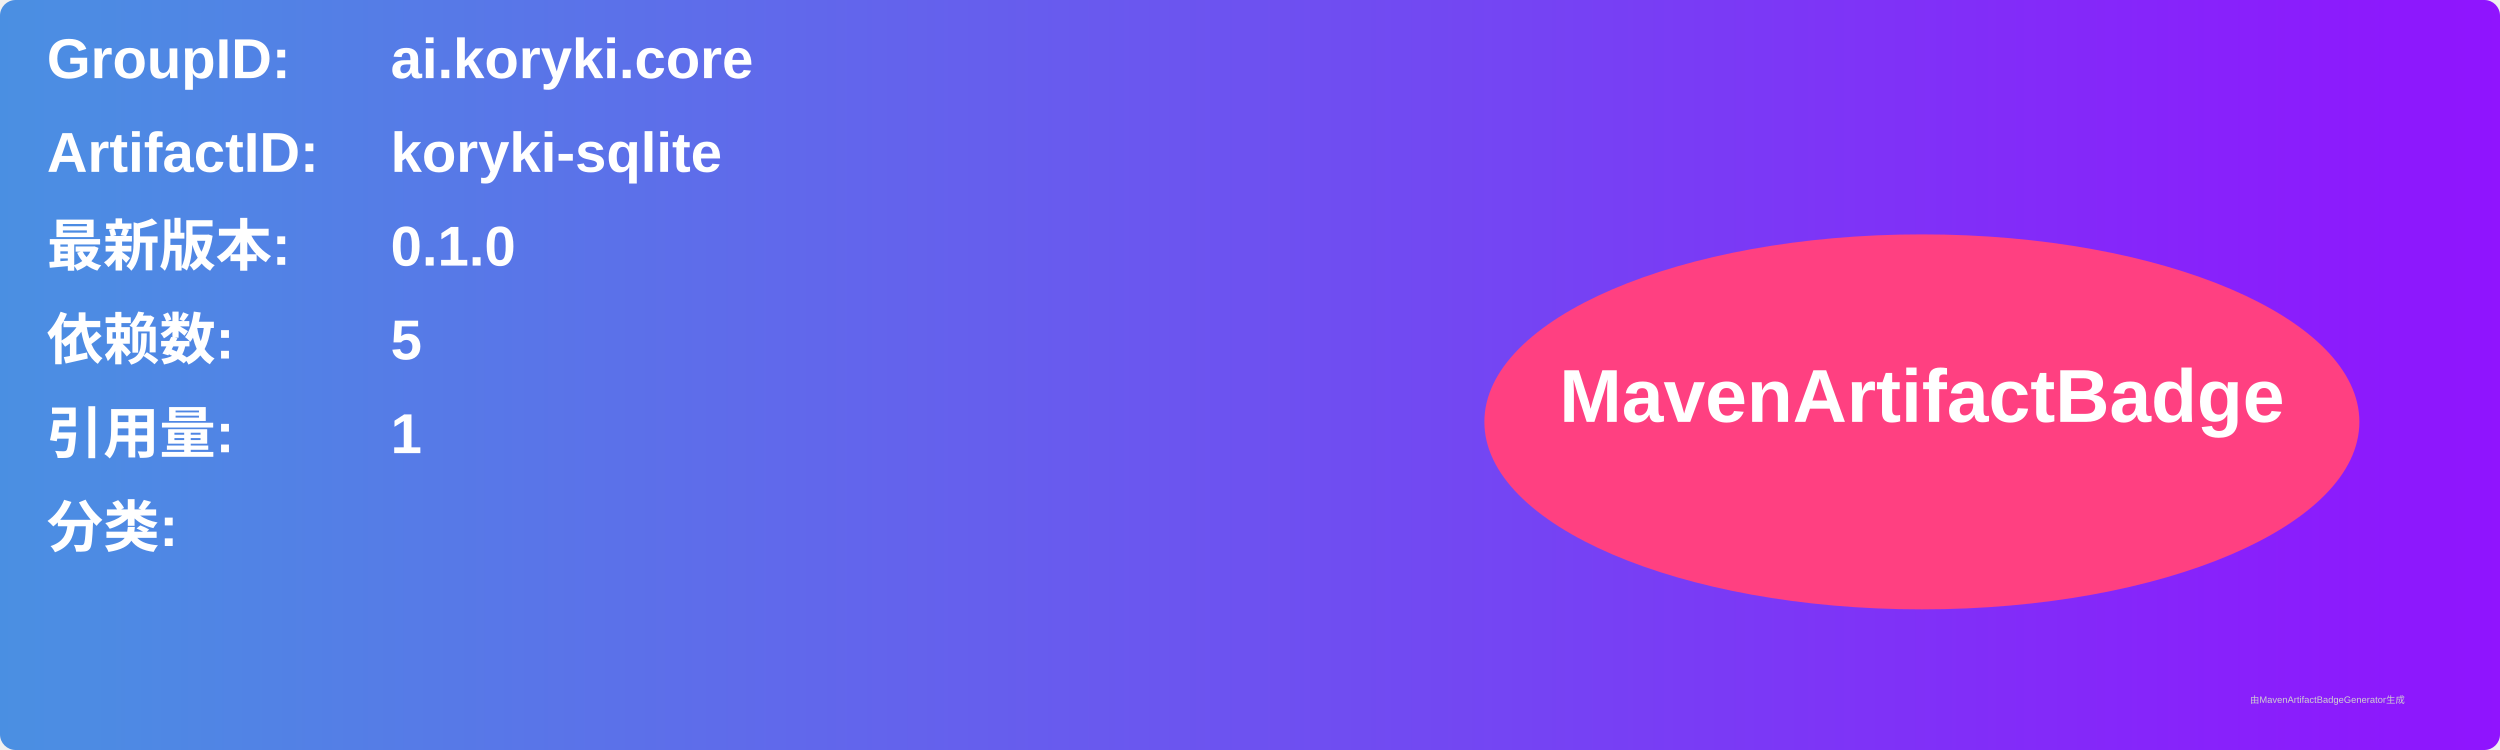
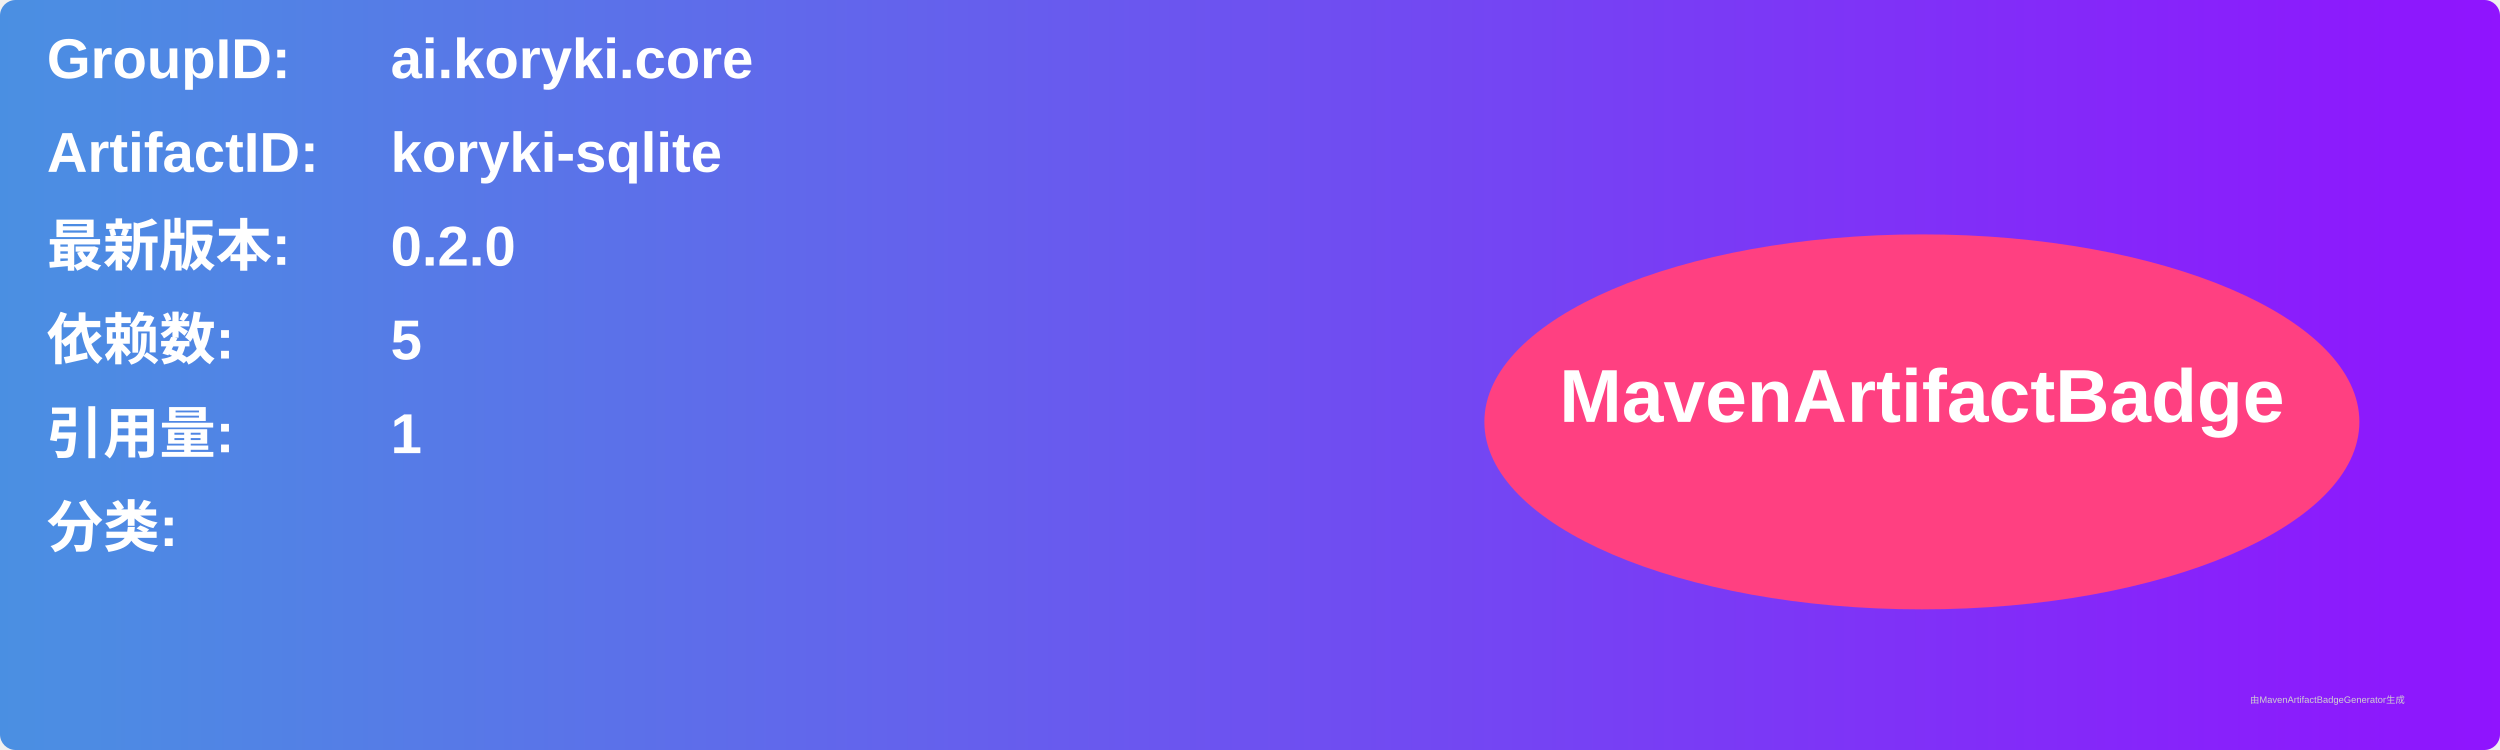
<svg xmlns="http://www.w3.org/2000/svg" width="800" height="240" viewBox="0 0 800 240">
  <linearGradient id="grad" x1="0%" y1="0%" x2="100%" y2="0%">
    <stop offset="0%" stop-color="#4a90e2" />
    <stop offset="100%" stop-color="#9013fe" />
  </linearGradient>
  <rect width="100%" height="100%" rx="5" ry="5" fill="url(#grad)" />
  <g transform="translate(15, 15)">
    <text x="0" y="10" font-family="Arial" font-size="18" fill="white" font-weight="bold" width="260">GroupID:</text>
    <text x="110" y="10" font-family="Arial" font-size="18" fill="white" font-weight="bold" width="460">ai.koryki.core</text>
    <text x="0" y="40" font-family="Arial" font-size="18" fill="white" font-weight="bold" width="260">ArtifactID:</text>
    <text x="110" y="40" font-family="Arial" font-size="18" fill="white" font-weight="bold" width="460">koryki-sqlite</text>
    <text x="0" y="70" font-family="Arial" font-size="18" fill="white" font-weight="bold">最新版本:</text>
    <text x="110" y="70" font-family="Arial" font-size="18" fill="white" font-weight="bold">
-       <tspan font-weight="bold">0.1.0</tspan>
+       <tspan font-weight="bold">0.2.0</tspan>
    </text>
    <text x="0" y="100" font-family="Arial" font-size="18" fill="white" font-weight="bold">依赖数: </text>
    <text x="110" y="100" font-family="Arial" font-size="18" fill="white">
      <tspan font-weight="bold">5</tspan>
    </text>
    <text x="0" y="130" font-family="Arial" font-size="18" fill="white" font-weight="bold">引用量: </text>
    <text x="110" y="130" font-family="Arial" font-size="18" fill="white">
      <tspan font-weight="bold">1</tspan>
    </text>
    <text x="0" y="160" font-family="Arial" font-size="18" fill="white" font-weight="bold">分类:</text>
    <text x="10" y="190" font-family="Arial" font-size="10" fill="white">
      <tspan font-weight="bold" />
    </text>
    <ellipse cx="600" cy="120" rx="140" ry="60" fill="#ff4081" />
    <text x="600" y="120" text-anchor="middle" font-family="Arial" font-size="24" fill="white" font-weight="bold">MavenArtifactBadge</text>
  </g>
  <text x="720" y="225" font-family="Arial" font-size="3" fill="#d0d0d0">由MavenArtifactBadgeGenerator生成</text>
</svg>
